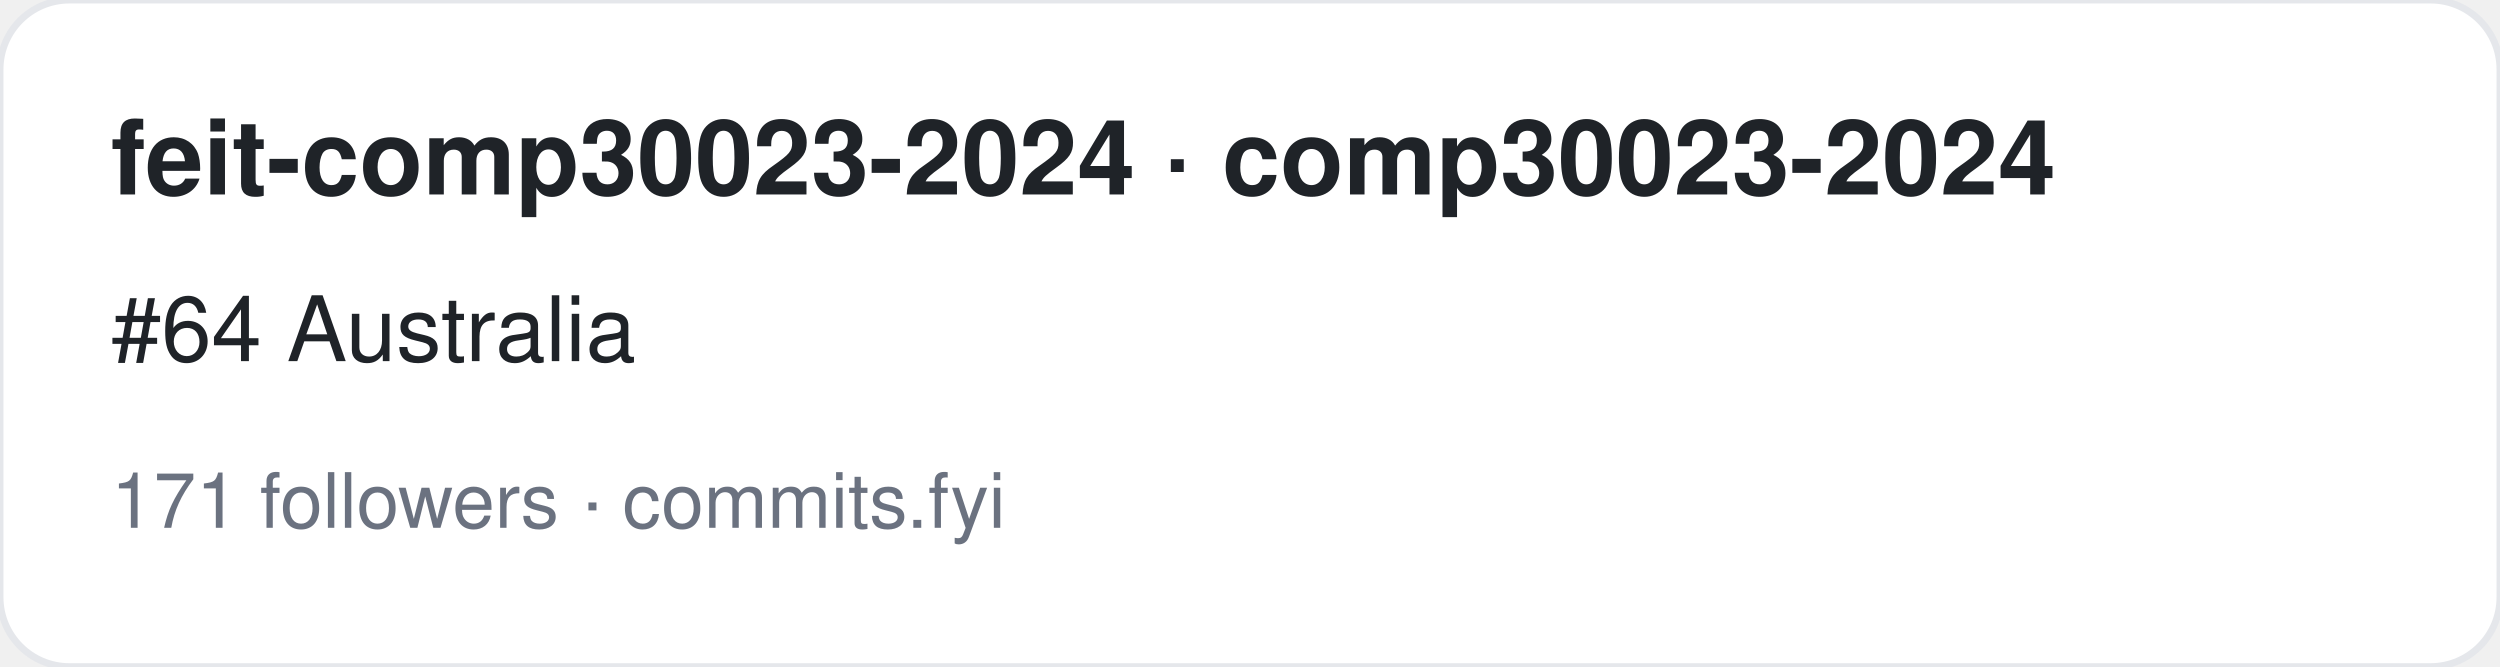
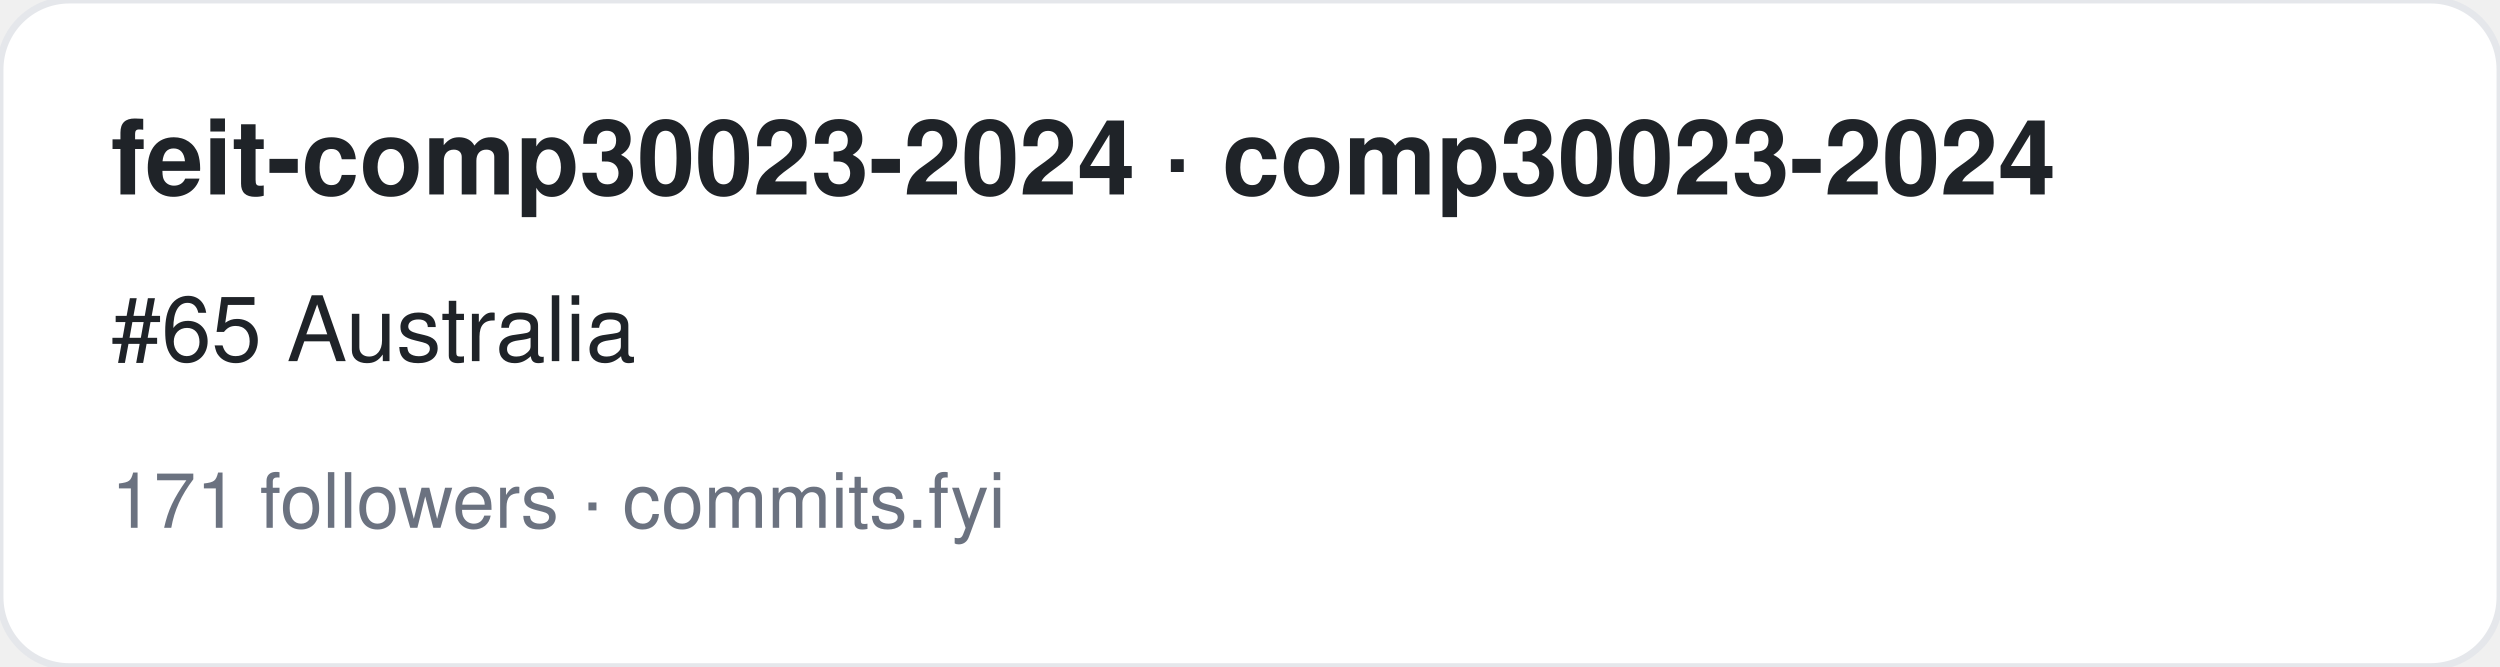
<svg xmlns="http://www.w3.org/2000/svg" width="360" height="96" viewBox="0 0 360 96" font-family="-apple-system,BlinkMacSystemFont,Segoe UI,Helvetica,Arial,sans-serif">
  <rect width="360" height="96" rx="10" fill="#ffffff" stroke="#e5e7eb" />
  <text x="16" y="28" font-size="15" font-weight="700" fill="#1f2328">feit-comp30023-2024 · comp30023-2024</text>
-   <text x="16" y="52" font-size="13" fill="#1f2328">#64 Australia</text>
+   <text x="16" y="52" font-size="13" fill="#1f2328">#65 Australia</text>
  <text x="16" y="76" font-size="11" fill="#6b7280">171 followers · commits.fyi</text>
</svg>
